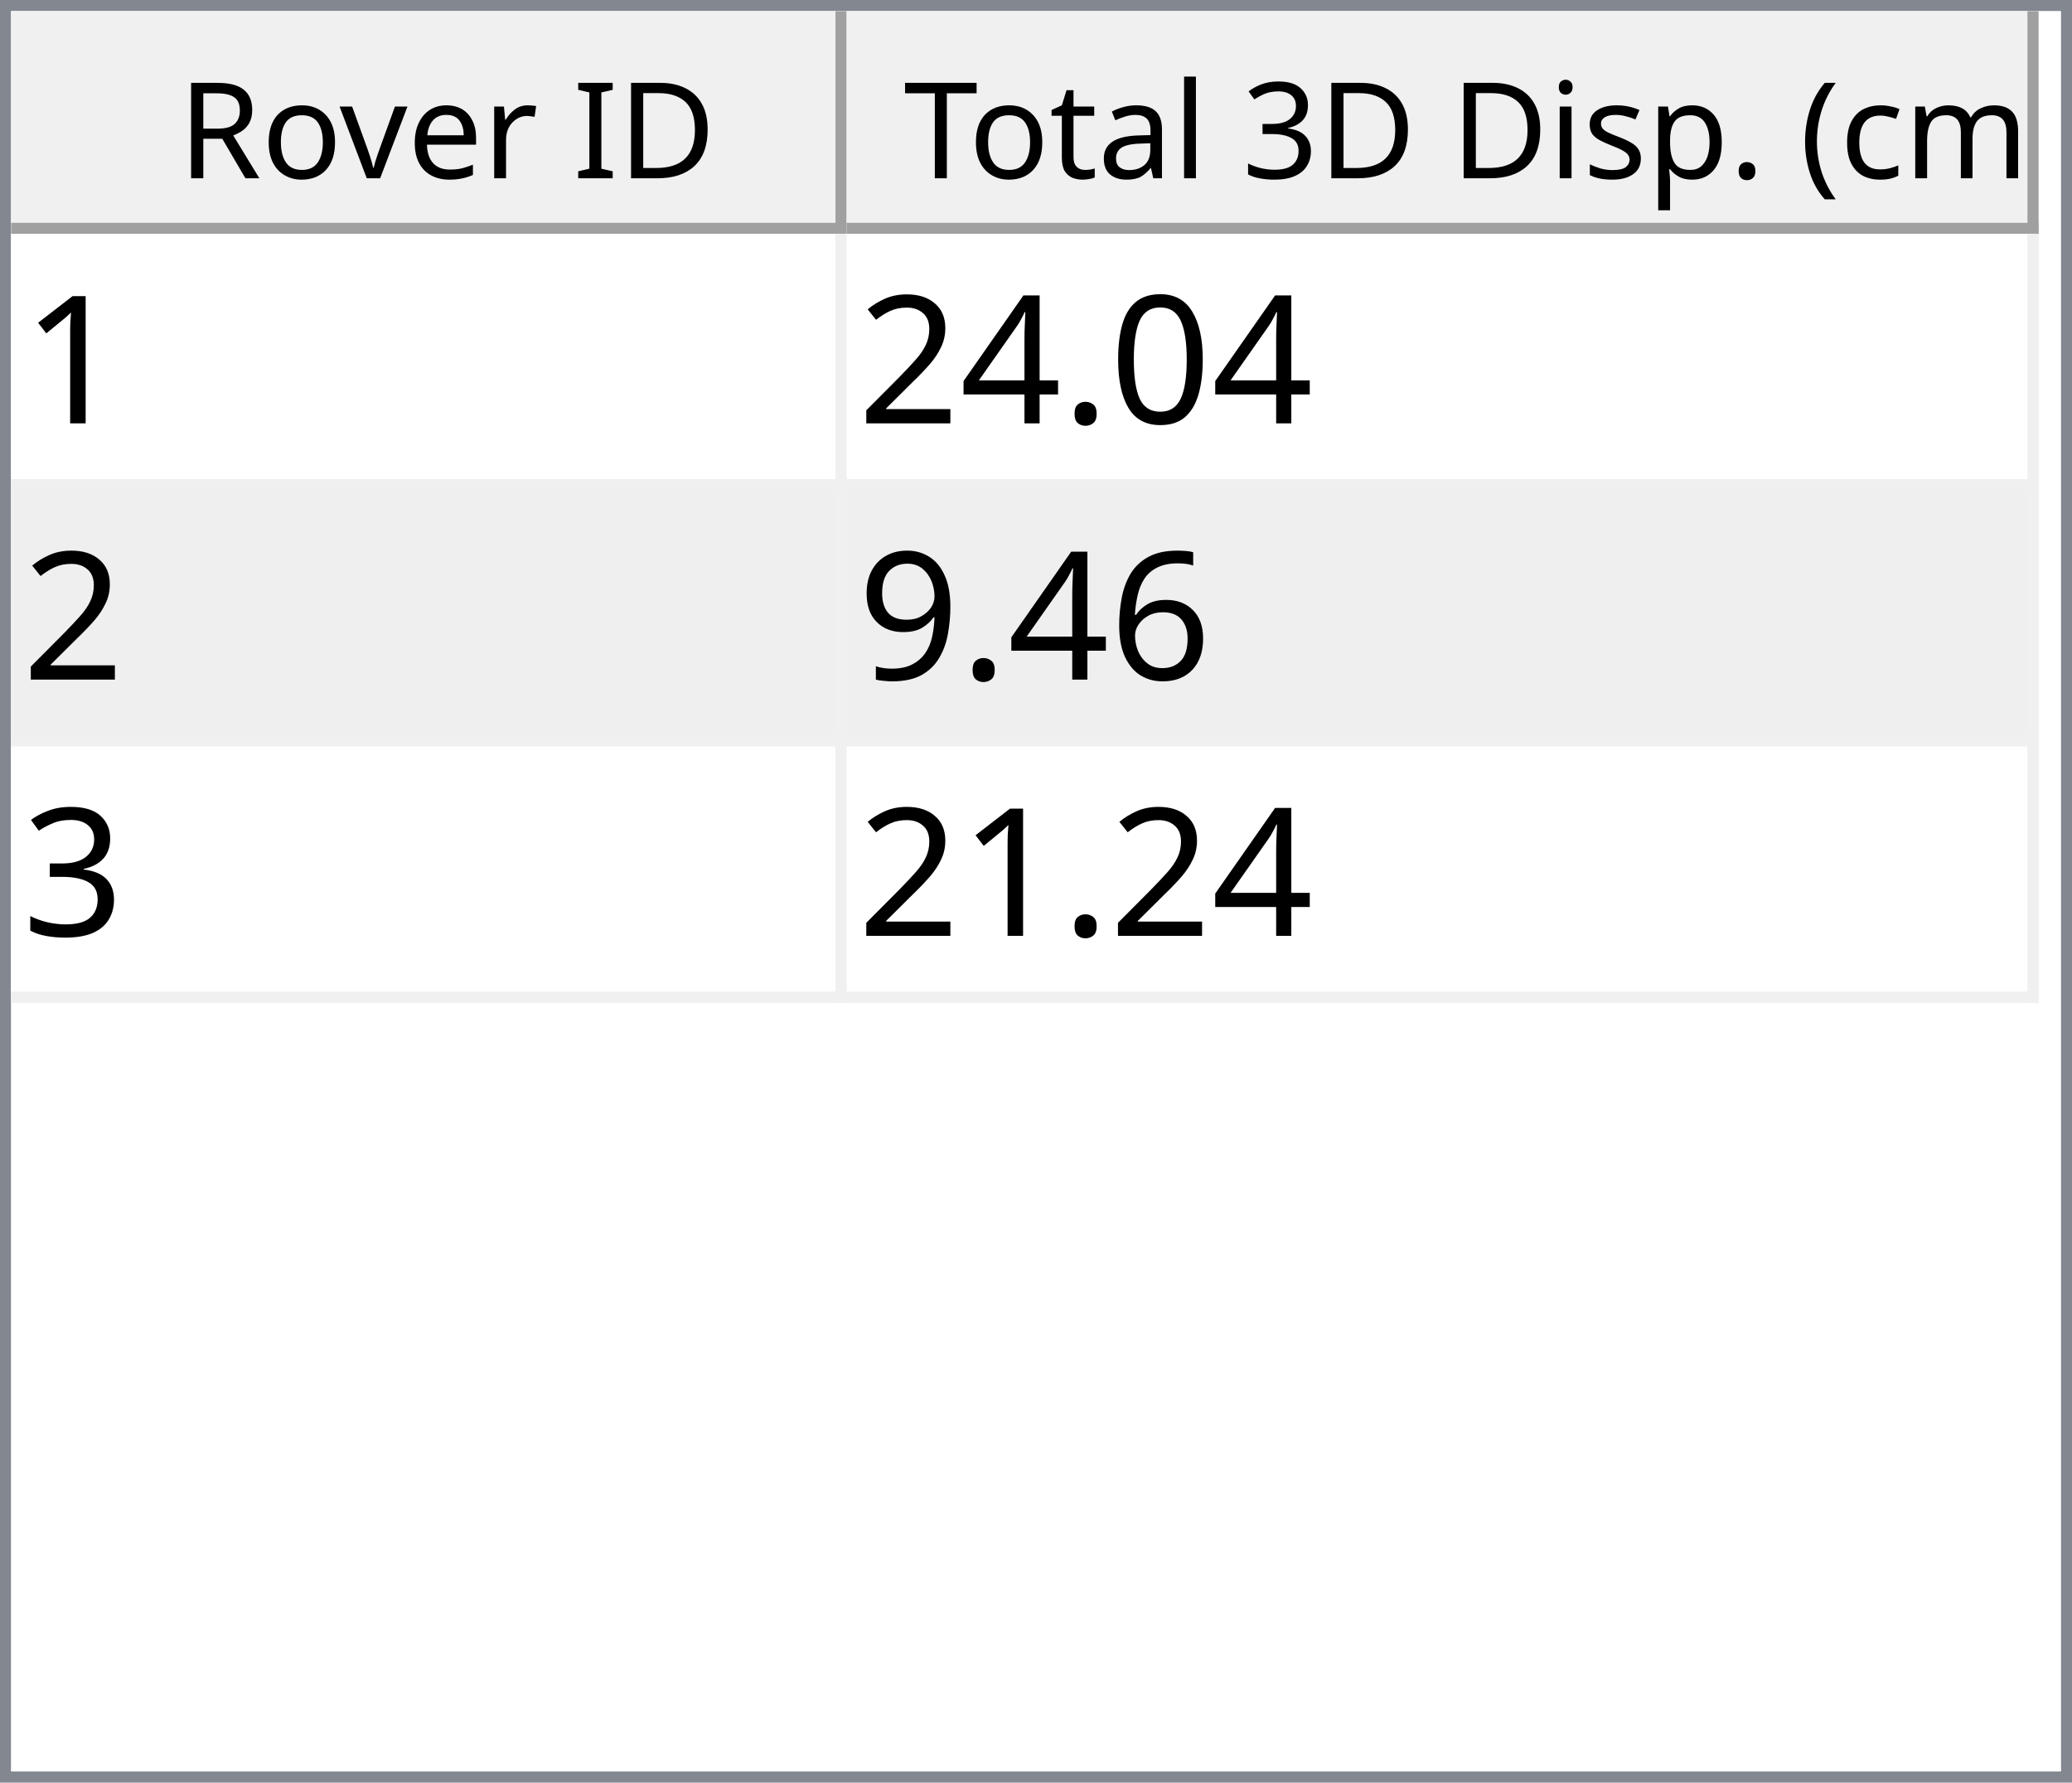
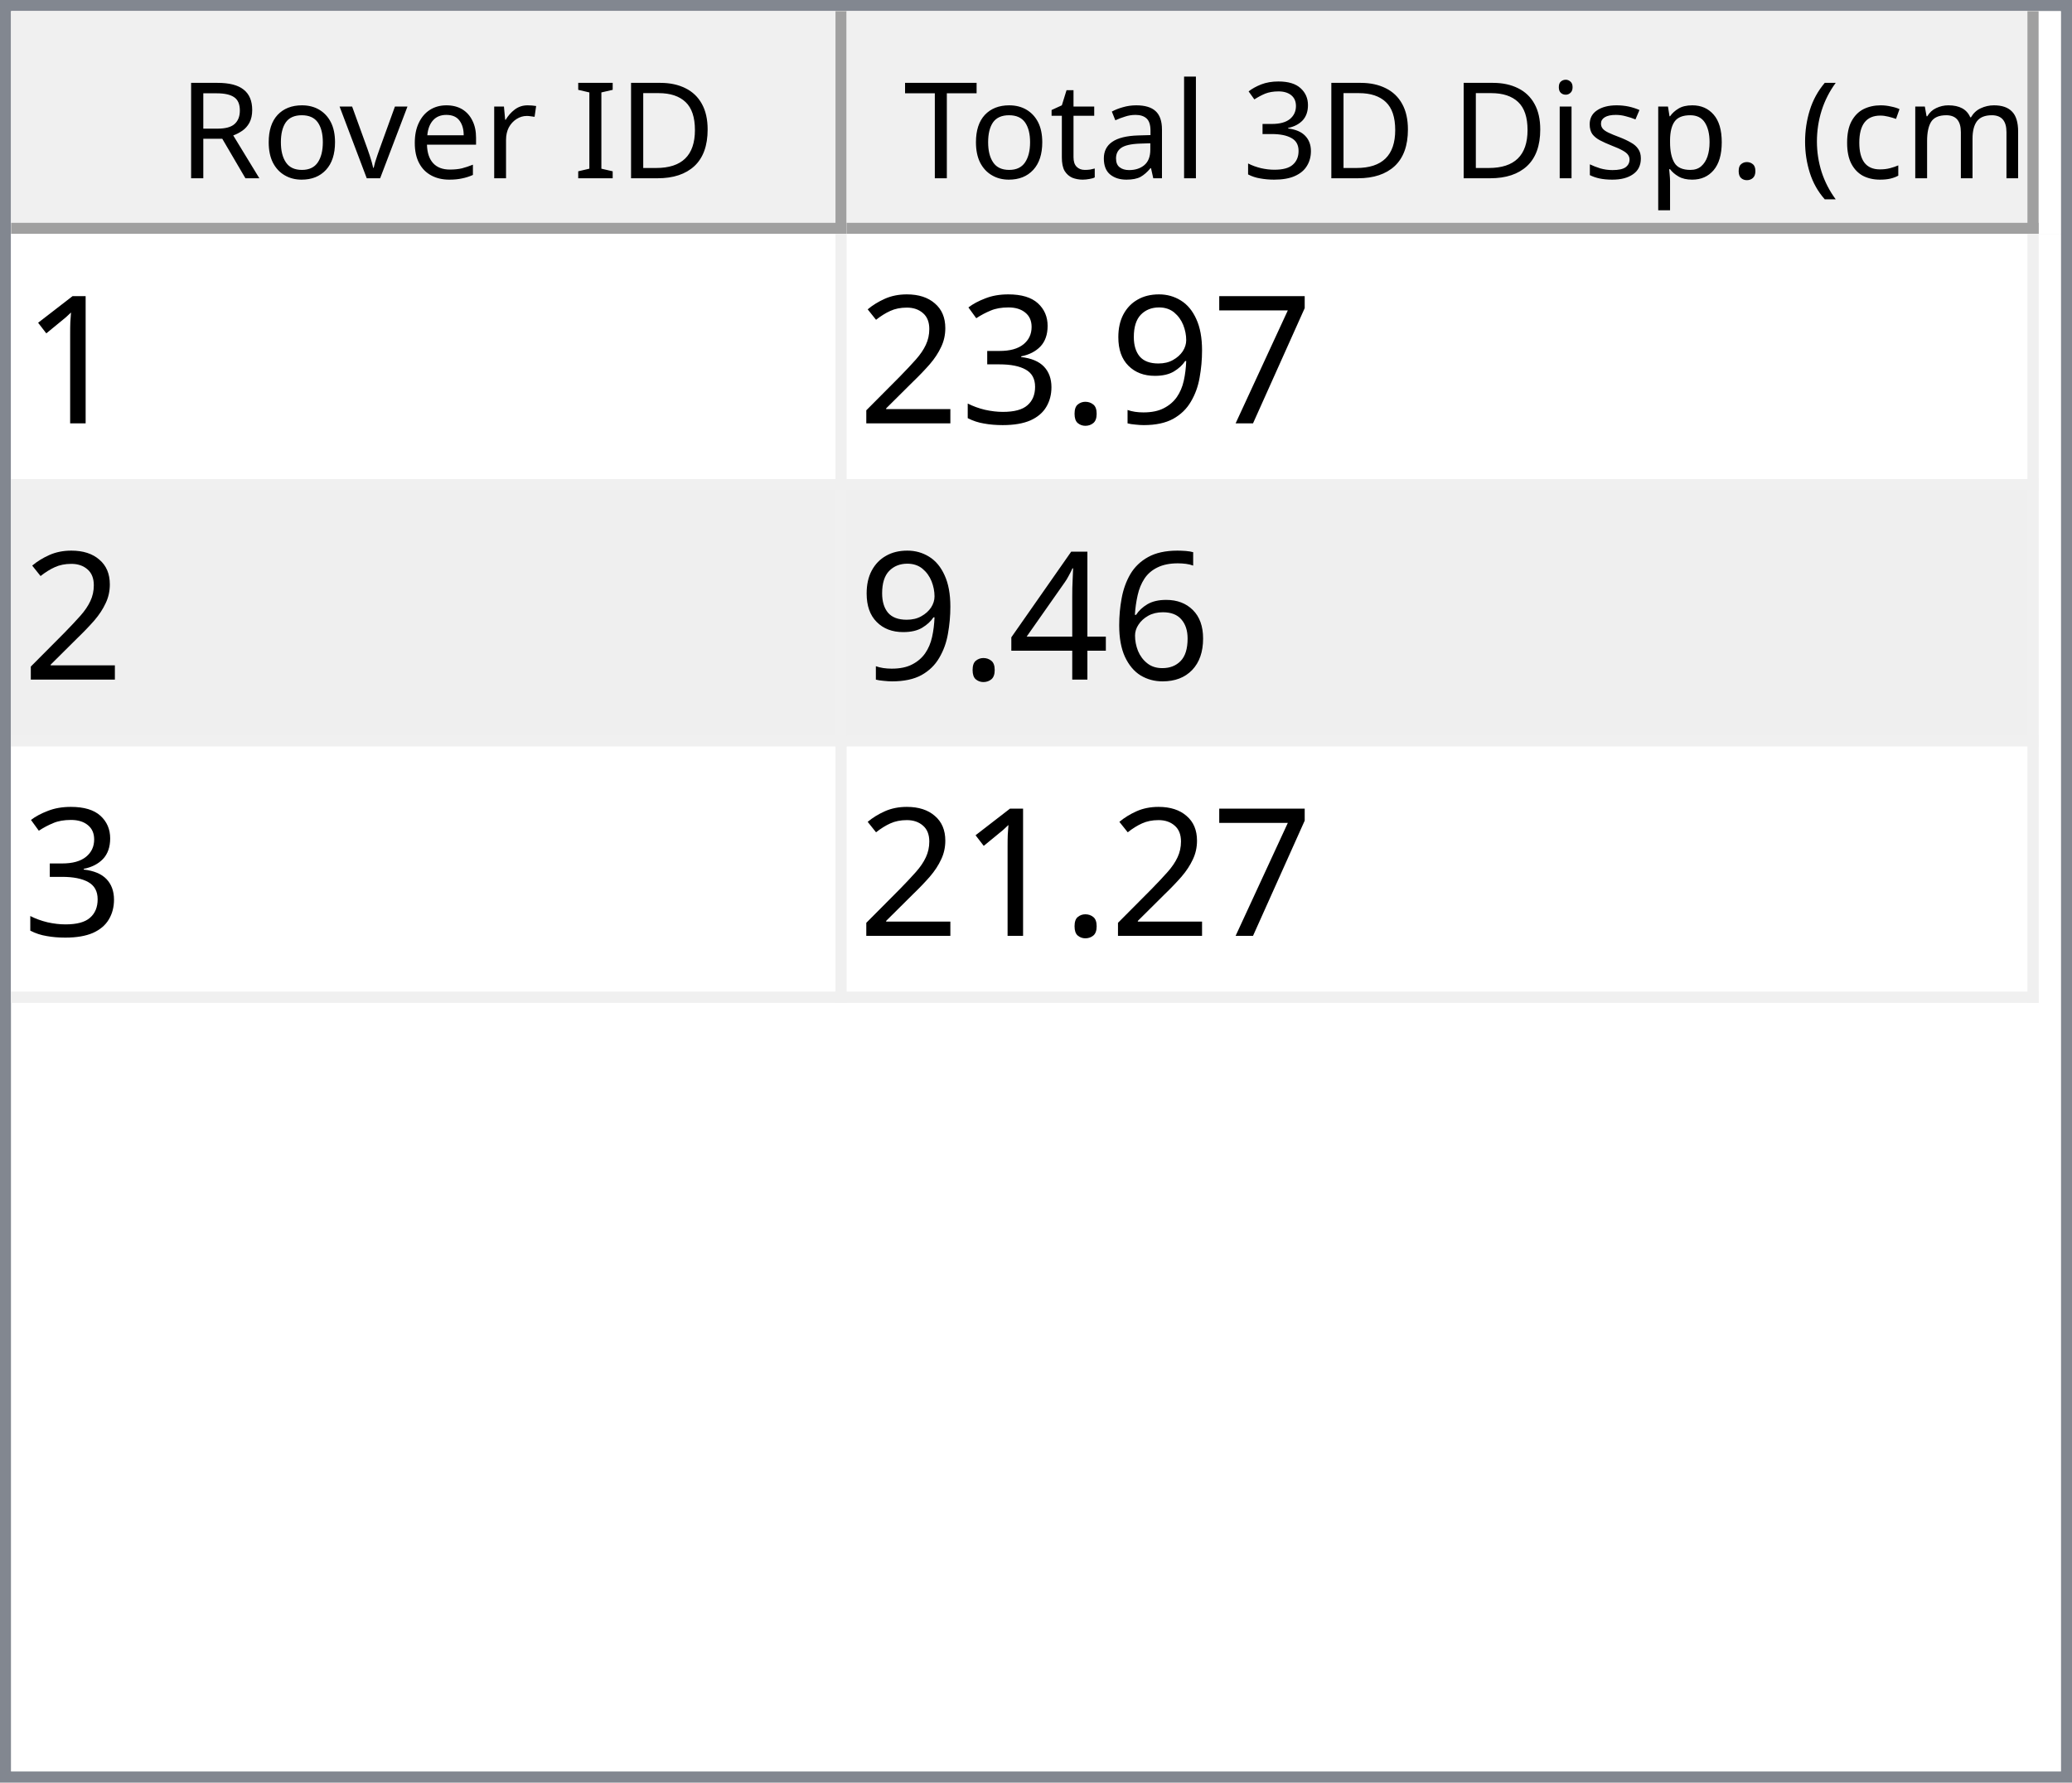
<svg xmlns="http://www.w3.org/2000/svg" style="fill-opacity:1; color-rendering:auto; color-interpolation:auto; text-rendering:auto; stroke:black; stroke-linecap:square; stroke-miterlimit:10; shape-rendering:auto; stroke-opacity:1; fill:black; stroke-dasharray:none; font-weight:normal; stroke-width:1; font-family:'Dialog'; font-style:normal; stroke-linejoin:miter; font-size:12px; stroke-dashoffset:0; image-rendering:auto;" width="186" height="160">
  <defs id="genericDefs" />
  <g>
    <defs id="defs1">
      <clipPath clipPathUnits="userSpaceOnUse" id="clipPath1">
        <path d="M0 0 L186 0 L186 160 L0 160 L0 0 Z" />
      </clipPath>
      <clipPath clipPathUnits="userSpaceOnUse" id="clipPath2">
        <path d="M0 0 L0 160 L186 160 L186 0 Z" />
      </clipPath>
      <clipPath clipPathUnits="userSpaceOnUse" id="clipPath3">
        <path d="M0 0 L0 20 L184 20 L184 0 Z" />
      </clipPath>
      <clipPath clipPathUnits="userSpaceOnUse" id="clipPath4">
        <path d="M0 0 L0 20 L75 20 L75 0 Z" />
      </clipPath>
      <clipPath clipPathUnits="userSpaceOnUse" id="clipPath5">
        <path d="M1 1 L1 19 L74 19 L74 1 Z" />
      </clipPath>
      <clipPath clipPathUnits="userSpaceOnUse" id="clipPath6">
        <path d="M0 0 L0 18 L73 18 L73 0 Z" />
      </clipPath>
      <clipPath clipPathUnits="userSpaceOnUse" id="clipPath7">
        <path d="M-0.5 -0.5 L-0.5 19.5 L74.5 19.5 L74.5 -0.5 Z" />
      </clipPath>
      <clipPath clipPathUnits="userSpaceOnUse" id="clipPath8">
        <path d="M0 0 L0 20 L107 20 L107 0 Z" />
      </clipPath>
      <clipPath clipPathUnits="userSpaceOnUse" id="clipPath9">
        <path d="M1 1 L1 19 L106 19 L106 1 Z" />
      </clipPath>
      <clipPath clipPathUnits="userSpaceOnUse" id="clipPath10">
        <path d="M0 0 L0 18 L105 18 L105 0 Z" />
      </clipPath>
      <clipPath clipPathUnits="userSpaceOnUse" id="clipPath11">
        <path d="M-0.5 -0.5 L-0.5 19.5 L106.5 19.5 L106.5 -0.5 Z" />
      </clipPath>
      <clipPath clipPathUnits="userSpaceOnUse" id="clipPath12">
        <path d="M0 0 L0 138 L184 138 L184 0 Z" />
      </clipPath>
      <clipPath clipPathUnits="userSpaceOnUse" id="clipPath13">
        <path d="M0 0 L0 69 L182 69 L182 0 Z" />
      </clipPath>
      <clipPath clipPathUnits="userSpaceOnUse" id="clipPath14">
        <path d="M-0.5 -0.5 L-0.5 68.5 L181.5 68.5 L181.5 -0.5 Z" />
      </clipPath>
      <clipPath clipPathUnits="userSpaceOnUse" id="clipPath15">
        <path d="M0 0 L0 22 L74 22 L74 0 Z" />
      </clipPath>
      <clipPath clipPathUnits="userSpaceOnUse" id="clipPath16">
        <path d="M0 0 L0 22 L106 22 L106 0 Z" />
      </clipPath>
      <font horiz-adv-x="64.551" id="font1">
        <font-face ascent="107.91" descent="25.098" units-per-em="100" style="font-style:normal; font-family:Segoe UI; font-weight:normal;" />
        <missing-glyph horiz-adv-x="64.551" d="M8.109 0 L8.109 68.266 L56.453 68.266 L56.453 0 L8.109 0 ZM15.328 7.234 L49.219 7.234 L49.219 61.031 L15.328 61.031 L15.328 7.234 Z" />
        <glyph unicode="D" horiz-adv-x="70.117" d="M9.188 0 L9.188 70.016 L28.516 70.016 Q65.531 70.016 65.531 35.891 Q65.531 19.672 55.25 9.836 Q44.969 0 27.734 0 L9.188 0 ZM17.391 62.594 L17.391 7.422 L27.828 7.422 Q41.609 7.422 49.273 14.797 Q56.938 22.172 56.938 35.688 Q56.938 62.594 28.328 62.594 L17.391 62.594 Z" />
        <glyph unicode="I" horiz-adv-x="26.611" d="M17.391 0 L9.188 0 L9.188 70.016 L17.391 70.016 L17.391 0 Z" />
        <glyph unicode=" " horiz-adv-x="27.393" d="" />
        <glyph unicode="r" horiz-adv-x="34.766" d="M34.188 41.891 Q32.078 43.5 28.125 43.5 Q23 43.5 19.555 38.672 Q16.109 33.844 16.109 25.484 L16.109 0 L8.109 0 L8.109 50 L16.109 50 L16.109 39.703 L16.312 39.703 Q18.016 44.969 21.531 47.922 Q25.047 50.875 29.391 50.875 Q32.516 50.875 34.188 50.203 L34.188 41.891 Z" />
        <glyph unicode="e" horiz-adv-x="52.295" d="M48.297 23 L12.984 23 Q13.188 14.656 17.484 10.109 Q21.781 5.562 29.297 5.562 Q37.75 5.562 44.828 11.141 L44.828 3.609 Q38.234 -1.172 27.391 -1.172 Q16.797 -1.172 10.742 5.641 Q4.688 12.453 4.688 24.812 Q4.688 36.469 11.305 43.82 Q17.922 51.172 27.734 51.172 Q37.547 51.172 42.922 44.828 Q48.297 38.484 48.297 27.203 L48.297 23 ZM40.094 29.781 Q40.047 36.719 36.75 40.578 Q33.453 44.438 27.594 44.438 Q21.922 44.438 17.969 40.383 Q14.016 36.328 13.094 29.781 L40.094 29.781 Z" />
        <glyph unicode="v" horiz-adv-x="47.9" d="M47.406 50 L27.484 0 L19.625 0 L0.688 50 L9.469 50 L22.172 13.672 Q23.578 9.672 23.922 6.688 L24.125 6.688 Q24.609 10.453 25.688 13.484 L38.969 50 L47.406 50 Z" />
        <glyph unicode="o" horiz-adv-x="58.594" d="M29 -1.172 Q17.922 -1.172 11.305 5.836 Q4.688 12.844 4.688 24.422 Q4.688 37.016 11.57 44.094 Q18.453 51.172 30.172 51.172 Q41.359 51.172 47.633 44.289 Q53.906 37.406 53.906 25.203 Q53.906 13.234 47.141 6.031 Q40.375 -1.172 29 -1.172 ZM29.594 44.438 Q21.875 44.438 17.383 39.188 Q12.891 33.938 12.891 24.703 Q12.891 15.828 17.43 10.695 Q21.969 5.562 29.594 5.562 Q37.359 5.562 41.531 10.594 Q45.703 15.625 45.703 24.906 Q45.703 34.281 41.531 39.359 Q37.359 44.438 29.594 44.438 Z" />
        <glyph unicode="R" horiz-adv-x="59.814" d="M59.375 0 L49.609 0 L37.891 19.625 Q36.281 22.359 34.766 24.289 Q33.25 26.219 31.664 27.438 Q30.078 28.656 28.25 29.219 Q26.422 29.781 24.125 29.781 L17.391 29.781 L17.391 0 L9.188 0 L9.188 70.016 L30.078 70.016 Q34.672 70.016 38.555 68.867 Q42.438 67.719 45.289 65.375 Q48.141 63.031 49.758 59.547 Q51.375 56.062 51.375 51.375 Q51.375 47.703 50.273 44.656 Q49.172 41.609 47.148 39.211 Q45.125 36.812 42.266 35.133 Q39.406 33.453 35.844 32.516 L35.844 32.328 Q37.594 31.547 38.891 30.547 Q40.188 29.547 41.359 28.18 Q42.531 26.812 43.68 25.078 Q44.828 23.344 46.234 21.047 L59.375 0 ZM17.391 62.594 L17.391 37.203 L28.516 37.203 Q31.594 37.203 34.203 38.133 Q36.812 39.062 38.719 40.797 Q40.625 42.531 41.703 45.047 Q42.781 47.562 42.781 50.688 Q42.781 56.297 39.141 59.445 Q35.5 62.594 28.609 62.594 L17.391 62.594 Z" />
        <glyph unicode=")" horiz-adv-x="30.176" d="M8.297 -15.922 L1.172 -15.922 Q16.406 2.344 16.406 26.812 Q16.406 51.469 1.078 70.016 L8.297 70.016 Q23.531 52.156 23.531 26.703 Q23.531 1.375 8.297 -15.922 Z" />
        <glyph unicode="m" horiz-adv-x="86.133" d="M79.109 0 L71.094 0 L71.094 28.719 Q71.094 37.016 68.531 40.727 Q65.969 44.438 59.906 44.438 Q54.781 44.438 51.195 39.75 Q47.609 35.062 47.609 28.516 L47.609 0 L39.594 0 L39.594 29.688 Q39.594 44.438 28.219 44.438 Q22.953 44.438 19.531 40.016 Q16.109 35.594 16.109 28.516 L16.109 0 L8.109 0 L8.109 50 L16.109 50 L16.109 42.094 L16.312 42.094 Q21.625 51.172 31.844 51.172 Q36.969 51.172 40.773 48.312 Q44.578 45.453 46 40.828 Q51.562 51.172 62.594 51.172 Q79.109 51.172 79.109 30.812 L79.109 0 Z" />
        <glyph unicode="c" horiz-adv-x="46.191" d="M42.188 2.297 Q36.422 -1.172 28.516 -1.172 Q17.828 -1.172 11.258 5.789 Q4.688 12.75 4.688 23.828 Q4.688 36.188 11.766 43.68 Q18.844 51.172 30.672 51.172 Q37.25 51.172 42.281 48.734 L42.281 40.531 Q36.719 44.438 30.375 44.438 Q22.703 44.438 17.797 38.945 Q12.891 33.453 12.891 24.516 Q12.891 15.719 17.508 10.641 Q22.125 5.562 29.891 5.562 Q36.422 5.562 42.188 9.906 L42.188 2.297 Z" />
        <glyph unicode="(" horiz-adv-x="30.176" d="M29.109 -15.922 L21.969 -15.922 Q6.844 1.375 6.844 26.703 Q6.844 52.156 21.969 70.016 L29.203 70.016 Q13.875 51.469 13.875 26.812 Q13.875 2.344 29.109 -15.922 Z" />
        <glyph unicode="." horiz-adv-x="21.68" d="M10.891 -1.078 Q8.641 -1.078 7.055 0.539 Q5.469 2.156 5.469 4.391 Q5.469 6.641 7.055 8.273 Q8.641 9.906 10.891 9.906 Q13.188 9.906 14.797 8.273 Q16.406 6.641 16.406 4.391 Q16.406 2.156 14.797 0.539 Q13.188 -1.078 10.891 -1.078 Z" />
        <glyph unicode="p" horiz-adv-x="58.789" d="M16.312 7.234 L16.109 7.234 L16.109 -23 L8.109 -23 L8.109 50 L16.109 50 L16.109 41.219 L16.312 41.219 Q22.219 51.172 33.594 51.172 Q43.266 51.172 48.688 44.461 Q54.109 37.75 54.109 26.469 Q54.109 13.922 48 6.375 Q41.891 -1.172 31.297 -1.172 Q21.578 -1.172 16.312 7.234 ZM16.109 27.391 L16.109 20.406 Q16.109 14.203 20.141 9.883 Q24.172 5.562 30.375 5.562 Q37.641 5.562 41.773 11.133 Q45.906 16.703 45.906 26.609 Q45.906 34.969 42.047 39.703 Q38.188 44.438 31.594 44.438 Q24.609 44.438 20.359 39.578 Q16.109 34.719 16.109 27.391 Z" />
        <glyph unicode="s" horiz-adv-x="42.432" d="M5.078 1.812 L5.078 10.406 Q11.625 5.562 19.484 5.562 Q30.031 5.562 30.031 12.594 Q30.031 14.594 29.125 15.992 Q28.219 17.391 26.68 18.461 Q25.141 19.531 23.07 20.383 Q21 21.234 18.609 22.172 Q15.281 23.484 12.766 24.828 Q10.25 26.172 8.57 27.859 Q6.891 29.547 6.031 31.695 Q5.172 33.844 5.172 36.719 Q5.172 40.234 6.789 42.945 Q8.406 45.656 11.086 47.484 Q13.766 49.312 17.211 50.242 Q20.656 51.172 24.312 51.172 Q30.812 51.172 35.938 48.922 L35.938 40.828 Q30.422 44.438 23.25 44.438 Q21 44.438 19.195 43.922 Q17.391 43.406 16.094 42.477 Q14.797 41.547 14.086 40.258 Q13.375 38.969 13.375 37.406 Q13.375 35.453 14.086 34.133 Q14.797 32.812 16.164 31.789 Q17.531 30.766 19.484 29.938 Q21.438 29.109 23.922 28.125 Q27.25 26.859 29.883 25.516 Q32.516 24.172 34.375 22.484 Q36.234 20.797 37.234 18.602 Q38.234 16.406 38.234 13.375 Q38.234 9.672 36.602 6.938 Q34.969 4.203 32.234 2.398 Q29.5 0.594 25.93 -0.289 Q22.359 -1.172 18.453 -1.172 Q10.75 -1.172 5.078 1.812 Z" />
        <glyph unicode="i" horiz-adv-x="24.219" d="M12.203 62.703 Q10.062 62.703 8.547 64.164 Q7.031 65.625 7.031 67.875 Q7.031 70.125 8.547 71.609 Q10.062 73.094 12.203 73.094 Q14.406 73.094 15.945 71.609 Q17.484 70.125 17.484 67.875 Q17.484 65.719 15.945 64.211 Q14.406 62.703 12.203 62.703 ZM16.109 0 L8.109 0 L8.109 50 L16.109 50 L16.109 0 Z" />
        <glyph unicode="3" horiz-adv-x="53.906" d="M46.531 19.828 Q46.531 15.094 44.75 11.211 Q42.969 7.328 39.719 4.57 Q36.469 1.812 31.93 0.297 Q27.391 -1.219 21.922 -1.219 Q11.922 -1.219 6 2.594 L6 11.188 Q13.094 5.609 22.219 5.609 Q25.875 5.609 28.828 6.539 Q31.781 7.469 33.906 9.227 Q36.031 10.984 37.18 13.477 Q38.328 15.969 38.328 19.094 Q38.328 32.812 18.797 32.812 L12.984 32.812 L12.984 39.594 L18.5 39.594 Q35.797 39.594 35.797 52.484 Q35.797 64.406 22.609 64.406 Q15.188 64.406 8.688 59.422 L8.688 67.188 Q15.375 71.188 24.609 71.188 Q29 71.188 32.57 69.969 Q36.141 68.75 38.68 66.555 Q41.219 64.359 42.609 61.281 Q44 58.203 44 54.5 Q44 40.672 30.031 36.719 L30.031 36.531 Q33.594 36.141 36.625 34.797 Q39.656 33.453 41.852 31.305 Q44.047 29.156 45.289 26.25 Q46.531 23.344 46.531 19.828 Z" />
        <glyph unicode="l" horiz-adv-x="24.219" d="M16.109 0 L8.109 0 L8.109 74.031 L16.109 74.031 L16.109 0 Z" />
        <glyph unicode="a" horiz-adv-x="50.879" d="M43.891 0 L35.891 0 L35.891 7.812 L35.688 7.812 Q30.469 -1.172 20.312 -1.172 Q12.844 -1.172 8.617 2.781 Q4.391 6.734 4.391 13.281 Q4.391 27.297 20.906 29.594 L35.891 31.688 Q35.891 44.438 25.594 44.438 Q16.547 44.438 9.281 38.281 L9.281 46.484 Q16.656 51.172 26.266 51.172 Q43.891 51.172 43.891 32.516 L43.891 0 ZM35.891 25.297 L23.828 23.641 Q18.266 22.859 15.43 20.875 Q12.594 18.891 12.594 13.875 Q12.594 10.203 15.211 7.883 Q17.828 5.562 22.172 5.562 Q28.125 5.562 32.008 9.742 Q35.891 13.922 35.891 20.312 L35.891 25.297 Z" />
        <glyph unicode="t" horiz-adv-x="33.887" d="M31.297 0.484 Q28.469 -1.078 23.828 -1.078 Q10.688 -1.078 10.688 13.578 L10.688 43.172 L2.094 43.172 L2.094 50 L10.688 50 L10.688 62.203 L18.703 64.797 L18.703 50 L31.297 50 L31.297 43.172 L18.703 43.172 L18.703 14.984 Q18.703 9.969 20.414 7.82 Q22.125 5.672 26.078 5.672 Q29.109 5.672 31.297 7.328 L31.297 0.484 Z" />
        <glyph unicode="T" horiz-adv-x="52.393" d="M50.594 62.594 L30.375 62.594 L30.375 0 L22.172 0 L22.172 62.594 L2 62.594 L2 70.016 L50.594 70.016 L50.594 62.594 Z" />
      </font>
      <font horiz-adv-x="75.0" id="font2">
        <font-face ascent="100.537" descent="21.973" units-per-em="100" style="font-style:normal; font-family:sans-serif; font-weight:normal;" />
        <missing-glyph horiz-adv-x="75.0" d="M12.5 0 L12.5 62.5 L62.5 62.5 L62.5 0 L12.5 0 ZM14.062 1.562 L60.938 1.562 L60.938 60.938 L14.062 60.938 L14.062 1.562 Z" />
        <glyph unicode="1" horiz-adv-x="55.615" d="M37.25 0 L28.469 0 L28.469 56 Q25.297 52.984 20.141 49.953 Q14.984 46.922 10.891 45.406 L10.891 53.906 Q18.266 57.375 23.781 62.305 Q29.297 67.234 31.594 71.875 L37.25 71.875 L37.25 0 Z" />
-         <glyph unicode="0" horiz-adv-x="55.615" d="M4.156 35.297 Q4.156 48 6.766 55.742 Q9.375 63.484 14.523 67.68 Q19.672 71.875 27.484 71.875 Q33.25 71.875 37.594 69.555 Q41.938 67.234 44.773 62.867 Q47.609 58.5 49.219 52.227 Q50.828 45.953 50.828 35.297 Q50.828 22.703 48.242 14.969 Q45.656 7.234 40.508 3.008 Q35.359 -1.219 27.484 -1.219 Q17.141 -1.219 11.234 6.203 Q4.156 15.141 4.156 35.297 ZM13.188 35.297 Q13.188 17.672 17.312 11.836 Q21.438 6 27.484 6 Q33.547 6 37.672 11.859 Q41.797 17.719 41.797 35.297 Q41.797 52.984 37.672 58.789 Q33.547 64.594 27.391 64.594 Q21.344 64.594 17.719 59.469 Q13.188 52.938 13.188 35.297 Z" />
+         <glyph unicode="7" horiz-adv-x="55.615" d="M4.734 62.203 L4.734 70.656 L51.078 70.656 L51.078 63.812 Q44.234 56.547 37.523 44.484 Q30.812 32.422 27.156 19.672 Q24.516 10.688 23.781 0 L14.75 0 Q14.891 8.453 18.062 20.414 Q21.234 32.375 27.172 43.484 Q33.109 54.594 39.797 62.203 L4.734 62.203 Z" />
+         <glyph unicode="9" horiz-adv-x="55.615" d="M5.469 16.547 L13.922 17.328 Q14.984 11.375 18.016 8.688 Q21.047 6 25.781 6 Q29.828 6 32.883 7.859 Q35.938 9.719 37.891 12.82 Q39.844 15.922 41.164 21.195 Q42.484 26.469 42.484 31.938 Q42.484 32.516 42.438 33.688 Q39.797 29.5 35.234 26.883 Q30.672 24.266 25.344 24.266 Q16.453 24.266 10.305 30.711 Q4.156 37.156 4.156 47.703 Q4.156 58.594 10.578 65.234 Q17 71.875 26.656 71.875 Q33.641 71.875 39.43 68.117 Q45.219 64.359 48.219 57.398 Q51.219 50.438 51.219 37.25 Q51.219 23.531 48.242 15.406 Q45.266 7.281 39.383 3.031 Q33.5 -1.219 25.594 -1.219 Q17.188 -1.219 11.867 3.445 Q6.547 8.109 5.469 16.547 ZM41.453 48.141 Q41.453 55.719 37.43 60.156 Q33.406 64.594 27.734 64.594 Q21.875 64.594 17.531 59.812 Q13.188 55.031 13.188 47.406 Q13.188 40.578 17.312 36.305 Q21.438 32.031 27.484 32.031 Q33.594 32.031 37.523 36.305 Q41.453 40.578 41.453 48.141 Z" />
        <glyph unicode="." horiz-adv-x="27.783" d="M9.078 0 L9.078 10.016 L19.094 10.016 L19.094 0 L9.078 0 Z" />
-         <glyph unicode="4" horiz-adv-x="55.615" d="M32.328 0 L32.328 17.141 L1.266 17.141 L1.266 25.203 L33.938 71.578 L41.109 71.578 L41.109 25.203 L50.781 25.203 L50.781 17.141 L41.109 17.141 L41.109 0 L32.328 0 ZM32.328 25.203 L32.328 57.469 L9.906 25.203 L32.328 25.203 Z" />
+         <glyph unicode="3" horiz-adv-x="55.615" d="M4.203 18.891 L12.984 20.062 Q14.5 12.594 18.141 9.297 Q21.781 6 27 6 Q33.203 6 37.477 10.297 Q41.75 14.594 41.75 20.953 Q41.75 27 37.797 30.93 Q33.844 34.859 27.734 34.859 Q25.25 34.859 21.531 33.891 L22.516 41.609 Q23.391 41.5 23.922 41.5 Q29.547 41.5 34.039 44.43 Q38.531 47.359 38.531 53.469 Q38.531 58.297 35.258 61.477 Q31.984 64.656 26.812 64.656 Q21.688 64.656 18.266 61.43 Q14.844 58.203 13.875 51.766 L5.078 53.328 Q6.688 62.156 12.398 67.016 Q18.109 71.875 26.609 71.875 Q32.469 71.875 37.398 69.359 Q42.328 66.844 44.945 62.5 Q47.562 58.156 47.562 53.266 Q47.562 48.641 45.07 44.828 Q42.578 41.016 37.703 38.766 Q44.047 37.312 47.562 32.695 Q51.078 28.078 51.078 21.141 Q51.078 11.766 44.242 5.25 Q37.406 -1.266 26.953 -1.266 Q17.531 -1.266 11.305 4.352 Q5.078 9.969 4.203 18.891 Z" />
        <glyph unicode="2" horiz-adv-x="55.615" d="M50.344 8.453 L50.344 0 L3.031 0 Q2.938 3.172 4.047 6.109 Q5.859 10.938 9.836 15.625 Q13.812 20.312 21.344 26.469 Q33.016 36.031 37.117 41.625 Q41.219 47.219 41.219 52.203 Q41.219 57.422 37.477 61.008 Q33.734 64.594 27.734 64.594 Q21.391 64.594 17.578 60.789 Q13.766 56.984 13.719 50.25 L4.688 51.172 Q5.609 61.281 11.664 66.578 Q17.719 71.875 27.938 71.875 Q38.234 71.875 44.242 66.164 Q50.25 60.453 50.25 52 Q50.25 47.703 48.492 43.555 Q46.734 39.406 42.656 34.812 Q38.578 30.219 29.109 22.219 Q21.188 15.578 18.945 13.211 Q16.703 10.844 15.234 8.453 L50.344 8.453 Z" />
        <glyph unicode="6" horiz-adv-x="55.615" d="M49.75 54.047 L41.016 53.375 Q39.844 58.547 37.703 60.891 Q34.125 64.656 28.906 64.656 Q24.703 64.656 21.531 62.312 Q17.391 59.281 14.992 53.469 Q12.594 47.656 12.5 36.922 Q15.672 41.75 20.266 44.094 Q24.859 46.438 29.891 46.438 Q38.672 46.438 44.852 39.969 Q51.031 33.5 51.031 23.25 Q51.031 16.5 48.125 10.719 Q45.219 4.938 40.141 1.859 Q35.062 -1.219 28.609 -1.219 Q17.625 -1.219 10.695 6.859 Q3.766 14.938 3.766 33.5 Q3.766 54.25 11.422 63.672 Q18.109 71.875 29.438 71.875 Q37.891 71.875 43.289 67.141 Q48.688 62.406 49.75 54.047 ZM13.875 23.188 Q13.875 18.656 15.797 14.508 Q17.719 10.359 21.188 8.18 Q24.656 6 28.469 6 Q34.031 6 38.039 10.492 Q42.047 14.984 42.047 22.703 Q42.047 30.125 38.086 34.398 Q34.125 38.672 28.125 38.672 Q22.172 38.672 18.023 34.398 Q13.875 30.125 13.875 23.188 Z" />
-         <glyph unicode="9" horiz-adv-x="55.615" d="M5.469 16.547 L13.922 17.328 Q14.984 11.375 18.016 8.688 Q21.047 6 25.781 6 Q29.828 6 32.883 7.859 Q35.938 9.719 37.891 12.82 Q39.844 15.922 41.164 21.195 Q42.484 26.469 42.484 31.938 Q42.484 32.516 42.438 33.688 Q39.797 29.5 35.234 26.883 Q30.672 24.266 25.344 24.266 Q16.453 24.266 10.305 30.711 Q4.156 37.156 4.156 47.703 Q4.156 58.594 10.578 65.234 Q17 71.875 26.656 71.875 Q33.641 71.875 39.43 68.117 Q45.219 64.359 48.219 57.398 Q51.219 50.438 51.219 37.25 Q51.219 23.531 48.242 15.406 Q45.266 7.281 39.383 3.031 Q33.5 -1.219 25.594 -1.219 Q17.188 -1.219 11.867 3.445 Q6.547 8.109 5.469 16.547 ZM41.453 48.141 Q41.453 55.719 37.43 60.156 Q33.406 64.594 27.734 64.594 Q21.875 64.594 17.531 59.812 Q13.188 55.031 13.188 47.406 Q13.188 40.578 17.312 36.305 Q21.438 32.031 27.484 32.031 Q33.594 32.031 37.523 36.305 Q41.453 40.578 41.453 48.141 Z" />
-         <glyph unicode="3" horiz-adv-x="55.615" d="M4.203 18.891 L12.984 20.062 Q14.5 12.594 18.141 9.297 Q21.781 6 27 6 Q33.203 6 37.477 10.297 Q41.75 14.594 41.75 20.953 Q41.75 27 37.797 30.93 Q33.844 34.859 27.734 34.859 Q25.25 34.859 21.531 33.891 L22.516 41.609 Q23.391 41.5 23.922 41.5 Q29.547 41.5 34.039 44.43 Q38.531 47.359 38.531 53.469 Q38.531 58.297 35.258 61.477 Q31.984 64.656 26.812 64.656 Q21.688 64.656 18.266 61.43 Q14.844 58.203 13.875 51.766 L5.078 53.328 Q6.688 62.156 12.398 67.016 Q18.109 71.875 26.609 71.875 Q32.469 71.875 37.398 69.359 Q42.328 66.844 44.945 62.5 Q47.562 58.156 47.562 53.266 Q47.562 48.641 45.07 44.828 Q42.578 41.016 37.703 38.766 Q44.047 37.312 47.562 32.695 Q51.078 28.078 51.078 21.141 Q51.078 11.766 44.242 5.25 Q37.406 -1.266 26.953 -1.266 Q17.531 -1.266 11.305 4.352 Q5.078 9.969 4.203 18.891 Z" />
+         <glyph unicode="4" horiz-adv-x="55.615" d="M32.328 0 L32.328 17.141 L1.266 17.141 L1.266 25.203 L33.938 71.578 L41.109 71.578 L41.109 25.203 L50.781 25.203 L50.781 17.141 L41.109 17.141 L41.109 0 L32.328 0 ZM32.328 25.203 L32.328 57.469 L9.906 25.203 L32.328 25.203 Z" />
      </font>
    </defs>
    <g style="fill:white; stroke:white;">
      <rect x="0" y="0" width="186" style="clip-path:url(#clipPath1); stroke:none;" height="160" />
    </g>
    <g style="fill:white; text-rendering:optimizeSpeed; color-rendering:optimizeSpeed; image-rendering:optimizeSpeed; shape-rendering:crispEdges; stroke:white; color-interpolation:sRGB;">
      <rect x="0" width="186" height="160" y="0" style="stroke:none;" />
      <path style="stroke:none;" d="M0 160 L186 160 L186 0 L0 0 Z" />
    </g>
    <g style="fill:rgb(240,240,240); font-family:'Segoe UI'; stroke:rgb(240,240,240);">
      <rect x="0" y="0" width="186" style="clip-path:url(#clipPath2); stroke:none;" height="160" />
    </g>
    <g style="fill:rgb(130,135,144); font-family:'Segoe UI'; stroke:rgb(130,135,144);">
      <path d="M0 0 L186 0 L186 160 L0 160 L0 0 ZM1 1 L185 1 L185 159 L1 159 L1 1 Z" style="fill-rule:evenodd; clip-path:url(#clipPath2); stroke:none;" />
    </g>
    <g style="fill:white; font-family:'Segoe UI'; stroke:white;" transform="translate(1,1)">
      <rect x="0" y="0" width="184" style="clip-path:url(#clipPath3); stroke:none;" height="20" />
    </g>
    <g style="fill:rgb(240,240,240); font-family:'Segoe UI'; stroke:rgb(240,240,240);" transform="translate(1,1)">
      <rect x="0" y="0" width="75" style="clip-path:url(#clipPath4); stroke:none;" height="20" />
    </g>
    <g style="font-family:'Segoe UI';" transform="translate(2,2)">
      <text x="14" xml:space="preserve" y="14" style="clip-path:url(#clipPath6); stroke:none;">Rover ID</text>
    </g>
    <g style="fill:rgb(160,160,160); font-family:'Segoe UI'; stroke:rgb(160,160,160); stroke-linejoin:bevel;" transform="translate(1.5,1.5)">
      <line x1="74" x2="74" y1="0" style="fill:none; clip-path:url(#clipPath7);" y2="19" />
    </g>
    <g style="fill:rgb(160,160,160); font-family:'Segoe UI'; stroke:rgb(160,160,160); stroke-linejoin:bevel;" transform="matrix(1,0,0,1,1,1) translate(0.5,0.5)">
      <line x1="0" x2="74" y1="19" style="fill:none; clip-path:url(#clipPath7);" y2="19" />
    </g>
    <g style="fill:rgb(240,240,240); font-family:'Segoe UI'; stroke:rgb(240,240,240);" transform="translate(76,1)">
      <rect x="0" y="0" width="107" style="clip-path:url(#clipPath8); stroke:none;" height="20" />
    </g>
    <g style="font-family:'Segoe UI';" transform="translate(77,2)">
      <text x="1" xml:space="preserve" y="14" style="clip-path:url(#clipPath10); stroke:none;"> Total 3D Disp. (cm)</text>
    </g>
    <g style="fill:rgb(160,160,160); font-family:'Segoe UI'; stroke:rgb(160,160,160); stroke-linejoin:bevel;" transform="translate(76.5,1.5)">
      <line x1="106" x2="106" y1="0" style="fill:none; clip-path:url(#clipPath11);" y2="19" />
    </g>
    <g style="fill:rgb(160,160,160); font-family:'Segoe UI'; stroke:rgb(160,160,160); stroke-linejoin:bevel;" transform="matrix(1,0,0,1,76,1) translate(0.5,0.5)">
      <line x1="0" x2="106" y1="19" style="fill:none; clip-path:url(#clipPath11);" y2="19" />
    </g>
    <g style="fill:white; font-family:'Segoe UI'; stroke:white;" transform="translate(1,21)">
      <rect x="0" y="0" width="184" style="clip-path:url(#clipPath12); stroke:none;" height="138" />
    </g>
    <g style="fill:rgb(240,240,240); font-size:16px; font-family:sans-serif; stroke:rgb(240,240,240);" transform="translate(1,21)">
      <rect x="0" y="0" width="182" style="clip-path:url(#clipPath13); stroke:none;" height="69" />
      <line transform="translate(0.5,0.5)" x1="0" x2="181" y1="22" style="clip-path:url(#clipPath14); fill:none; stroke-linejoin:bevel;" y2="22" />
    </g>
    <g transform="matrix(1,0,0,1,1,21) translate(0.5,0.5)" style="fill:rgb(240,240,240); font-size:16px; font-family:sans-serif; stroke:rgb(240,240,240); stroke-linejoin:bevel;">
      <line x1="0" x2="181" y1="45" style="fill:none; clip-path:url(#clipPath14);" y2="45" />
    </g>
    <g transform="matrix(1,0,0,1,1,21) translate(0.5,0.5)" style="fill:rgb(240,240,240); font-size:16px; font-family:sans-serif; stroke:rgb(240,240,240); stroke-linejoin:bevel;">
      <line x1="0" x2="181" y1="68" style="fill:none; clip-path:url(#clipPath14);" y2="68" />
    </g>
    <g transform="matrix(1,0,0,1,1,21) translate(0.5,0.5)" style="fill:rgb(240,240,240); font-size:16px; font-family:sans-serif; stroke:rgb(240,240,240); stroke-linejoin:bevel;">
      <line x1="74" x2="74" y1="0" style="fill:none; clip-path:url(#clipPath14);" y2="68" />
    </g>
    <g transform="matrix(1,0,0,1,1,21) translate(0.5,0.5)" style="fill:rgb(240,240,240); font-size:16px; font-family:sans-serif; stroke:rgb(240,240,240); stroke-linejoin:bevel;">
      <line x1="181" x2="181" y1="0" style="fill:none; clip-path:url(#clipPath14);" y2="68" />
    </g>
    <g style="fill:white; font-size:16px; font-family:sans-serif; stroke:white;" transform="matrix(1,0,0,1,1,21)">
      <rect x="0" y="0" width="74" style="clip-path:url(#clipPath15); stroke:none;" height="22" />
      <text x="1" y="17" style="fill:black; clip-path:url(#clipPath15); stroke:none;" xml:space="preserve">1</text>
    </g>
    <g style="fill:white; font-size:16px; font-family:sans-serif; stroke:white;" transform="matrix(1,0,0,1,1,21) translate(75,0)">
      <rect x="0" y="0" width="106" style="clip-path:url(#clipPath16); stroke:none;" height="22" />
-       <text x="1" y="17" style="fill:black; clip-path:url(#clipPath16); stroke:none;" xml:space="preserve">24.04</text>
+       <text x="1" y="17" style="fill:black; clip-path:url(#clipPath16); stroke:none;" xml:space="preserve">23.97</text>
    </g>
    <g style="fill:rgb(239,239,239); font-size:16px; font-family:sans-serif; stroke:rgb(239,239,239);" transform="matrix(1,0,0,1,1,21) translate(0,23)">
      <rect x="0" y="0" width="74" style="clip-path:url(#clipPath15); stroke:none;" height="22" />
      <text x="1" y="17" style="fill:black; clip-path:url(#clipPath15); stroke:none;" xml:space="preserve">2</text>
    </g>
    <g style="fill:rgb(239,239,239); font-size:16px; font-family:sans-serif; stroke:rgb(239,239,239);" transform="matrix(1,0,0,1,1,21) translate(75,23)">
      <rect x="0" y="0" width="106" style="clip-path:url(#clipPath16); stroke:none;" height="22" />
      <text x="1" y="17" style="fill:black; clip-path:url(#clipPath16); stroke:none;" xml:space="preserve">9.46</text>
    </g>
    <g style="fill:white; font-size:16px; font-family:sans-serif; stroke:white;" transform="matrix(1,0,0,1,1,21) translate(0,46)">
      <rect x="0" y="0" width="74" style="clip-path:url(#clipPath15); stroke:none;" height="22" />
      <text x="1" y="17" style="fill:black; clip-path:url(#clipPath15); stroke:none;" xml:space="preserve">3</text>
    </g>
    <g style="fill:white; font-size:16px; font-family:sans-serif; stroke:white;" transform="matrix(1,0,0,1,1,21) translate(75,46)">
      <rect x="0" y="0" width="106" style="clip-path:url(#clipPath16); stroke:none;" height="22" />
-       <text x="1" y="17" style="fill:black; clip-path:url(#clipPath16); stroke:none;" xml:space="preserve">21.24</text>
+       <text x="1" y="17" style="fill:black; clip-path:url(#clipPath16); stroke:none;" xml:space="preserve">21.27</text>
    </g>
  </g>
</svg>
